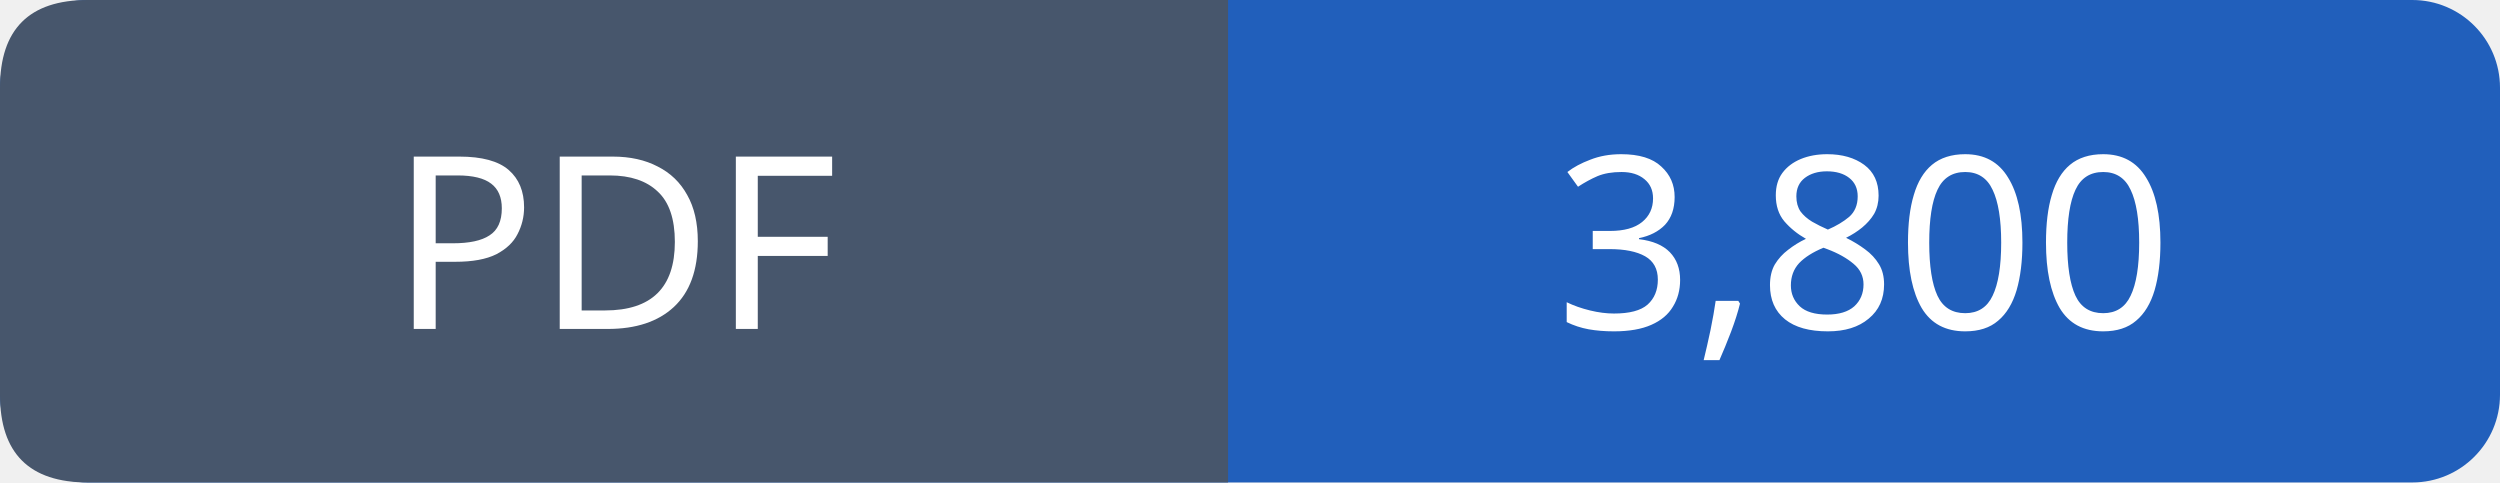
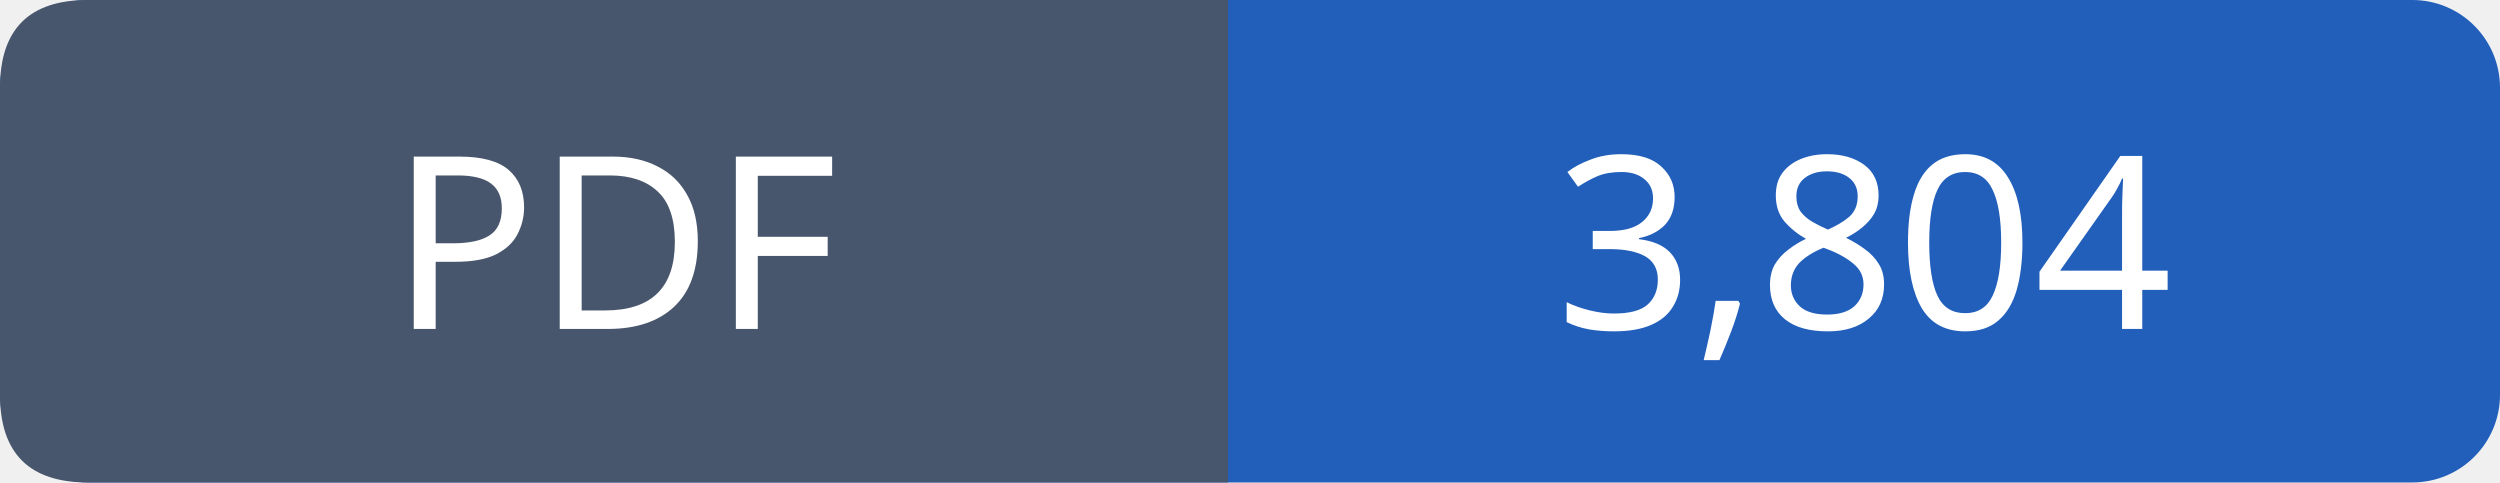
- <svg xmlns="http://www.w3.org/2000/svg" width="114" height="22" viewBox="0 0 114 22" role="img" aria-label="PDF: 3,800">
+ <svg xmlns="http://www.w3.org/2000/svg" width="114" height="22" viewBox="0 0 114 22" role="img" aria-label="PDF: 3,804">
  <rect width="114" height="22" rx="4" fill="#215fbb" />
  <path fill="#47566c" d="M4 0h52v22H4q-4 0-4-4V4q0-4 4-4" />
  <g font-family="Verdana,sans-serif" font-size="11" fill="white" text-anchor="middle">
    <text x="28.0" y="15">PDF</text>
-     <text x="85.0" y="15">3,800</text>
+     <text x="85.0" y="15">3,804</text>
  </g>
</svg>
